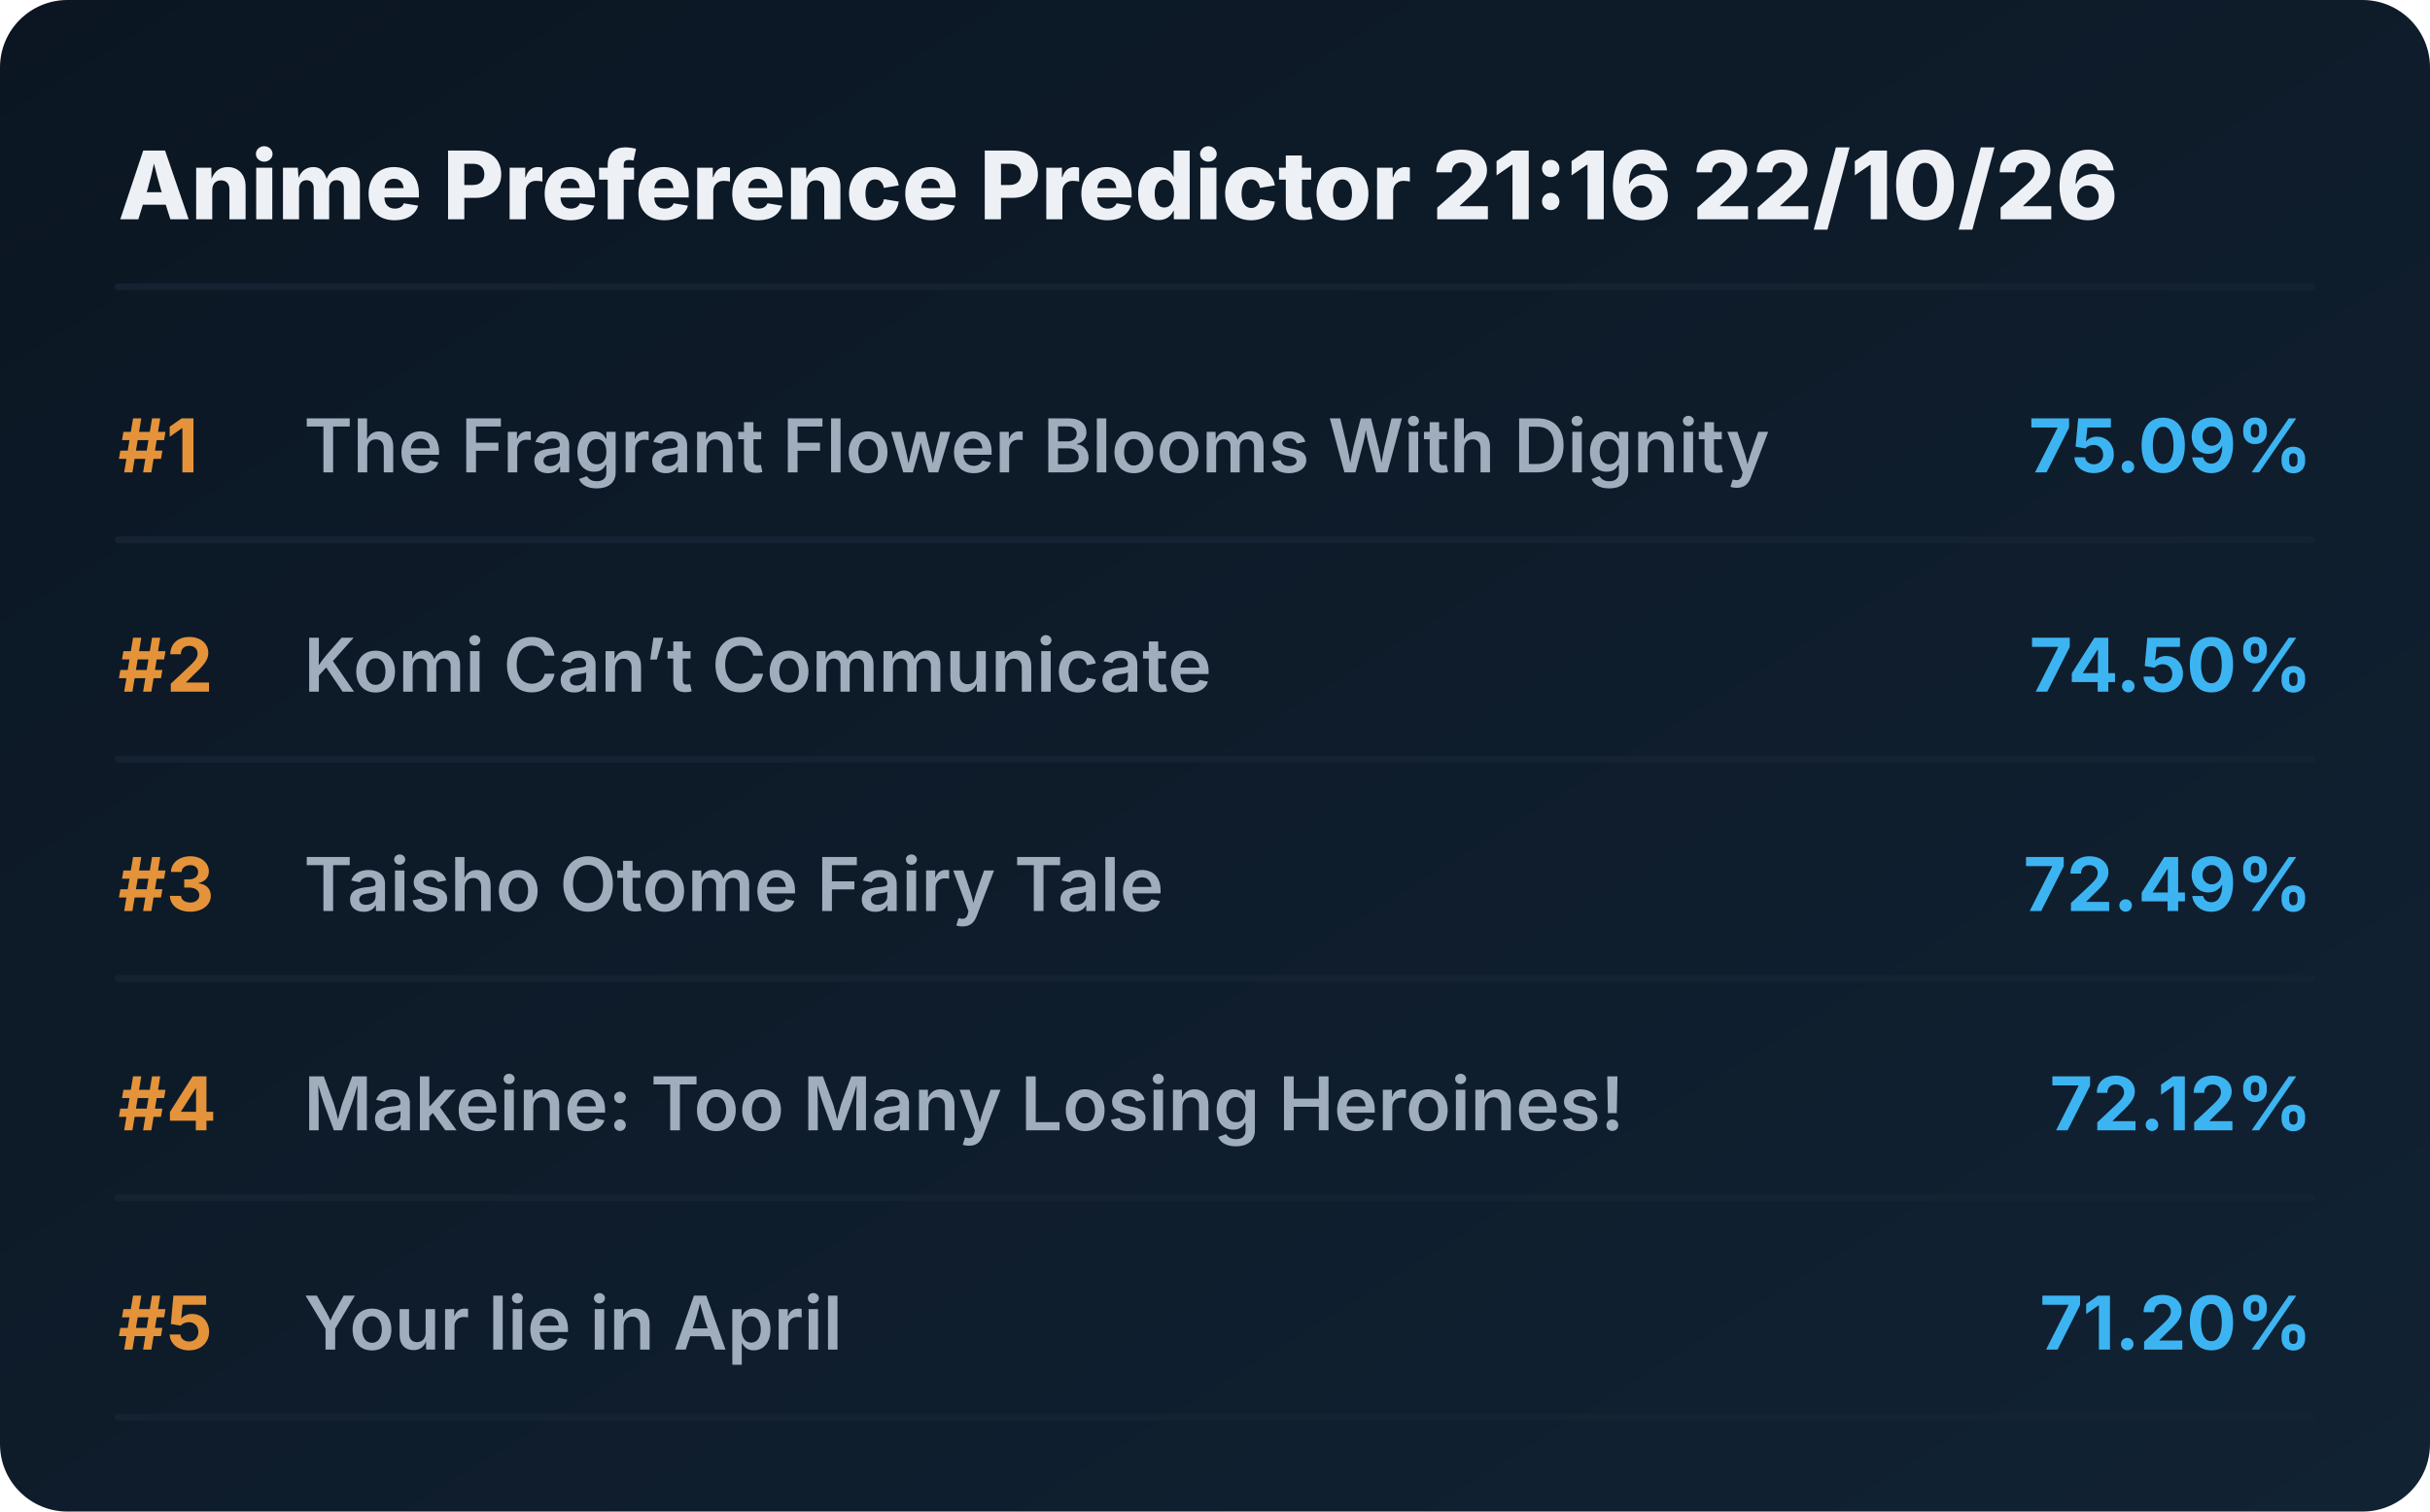
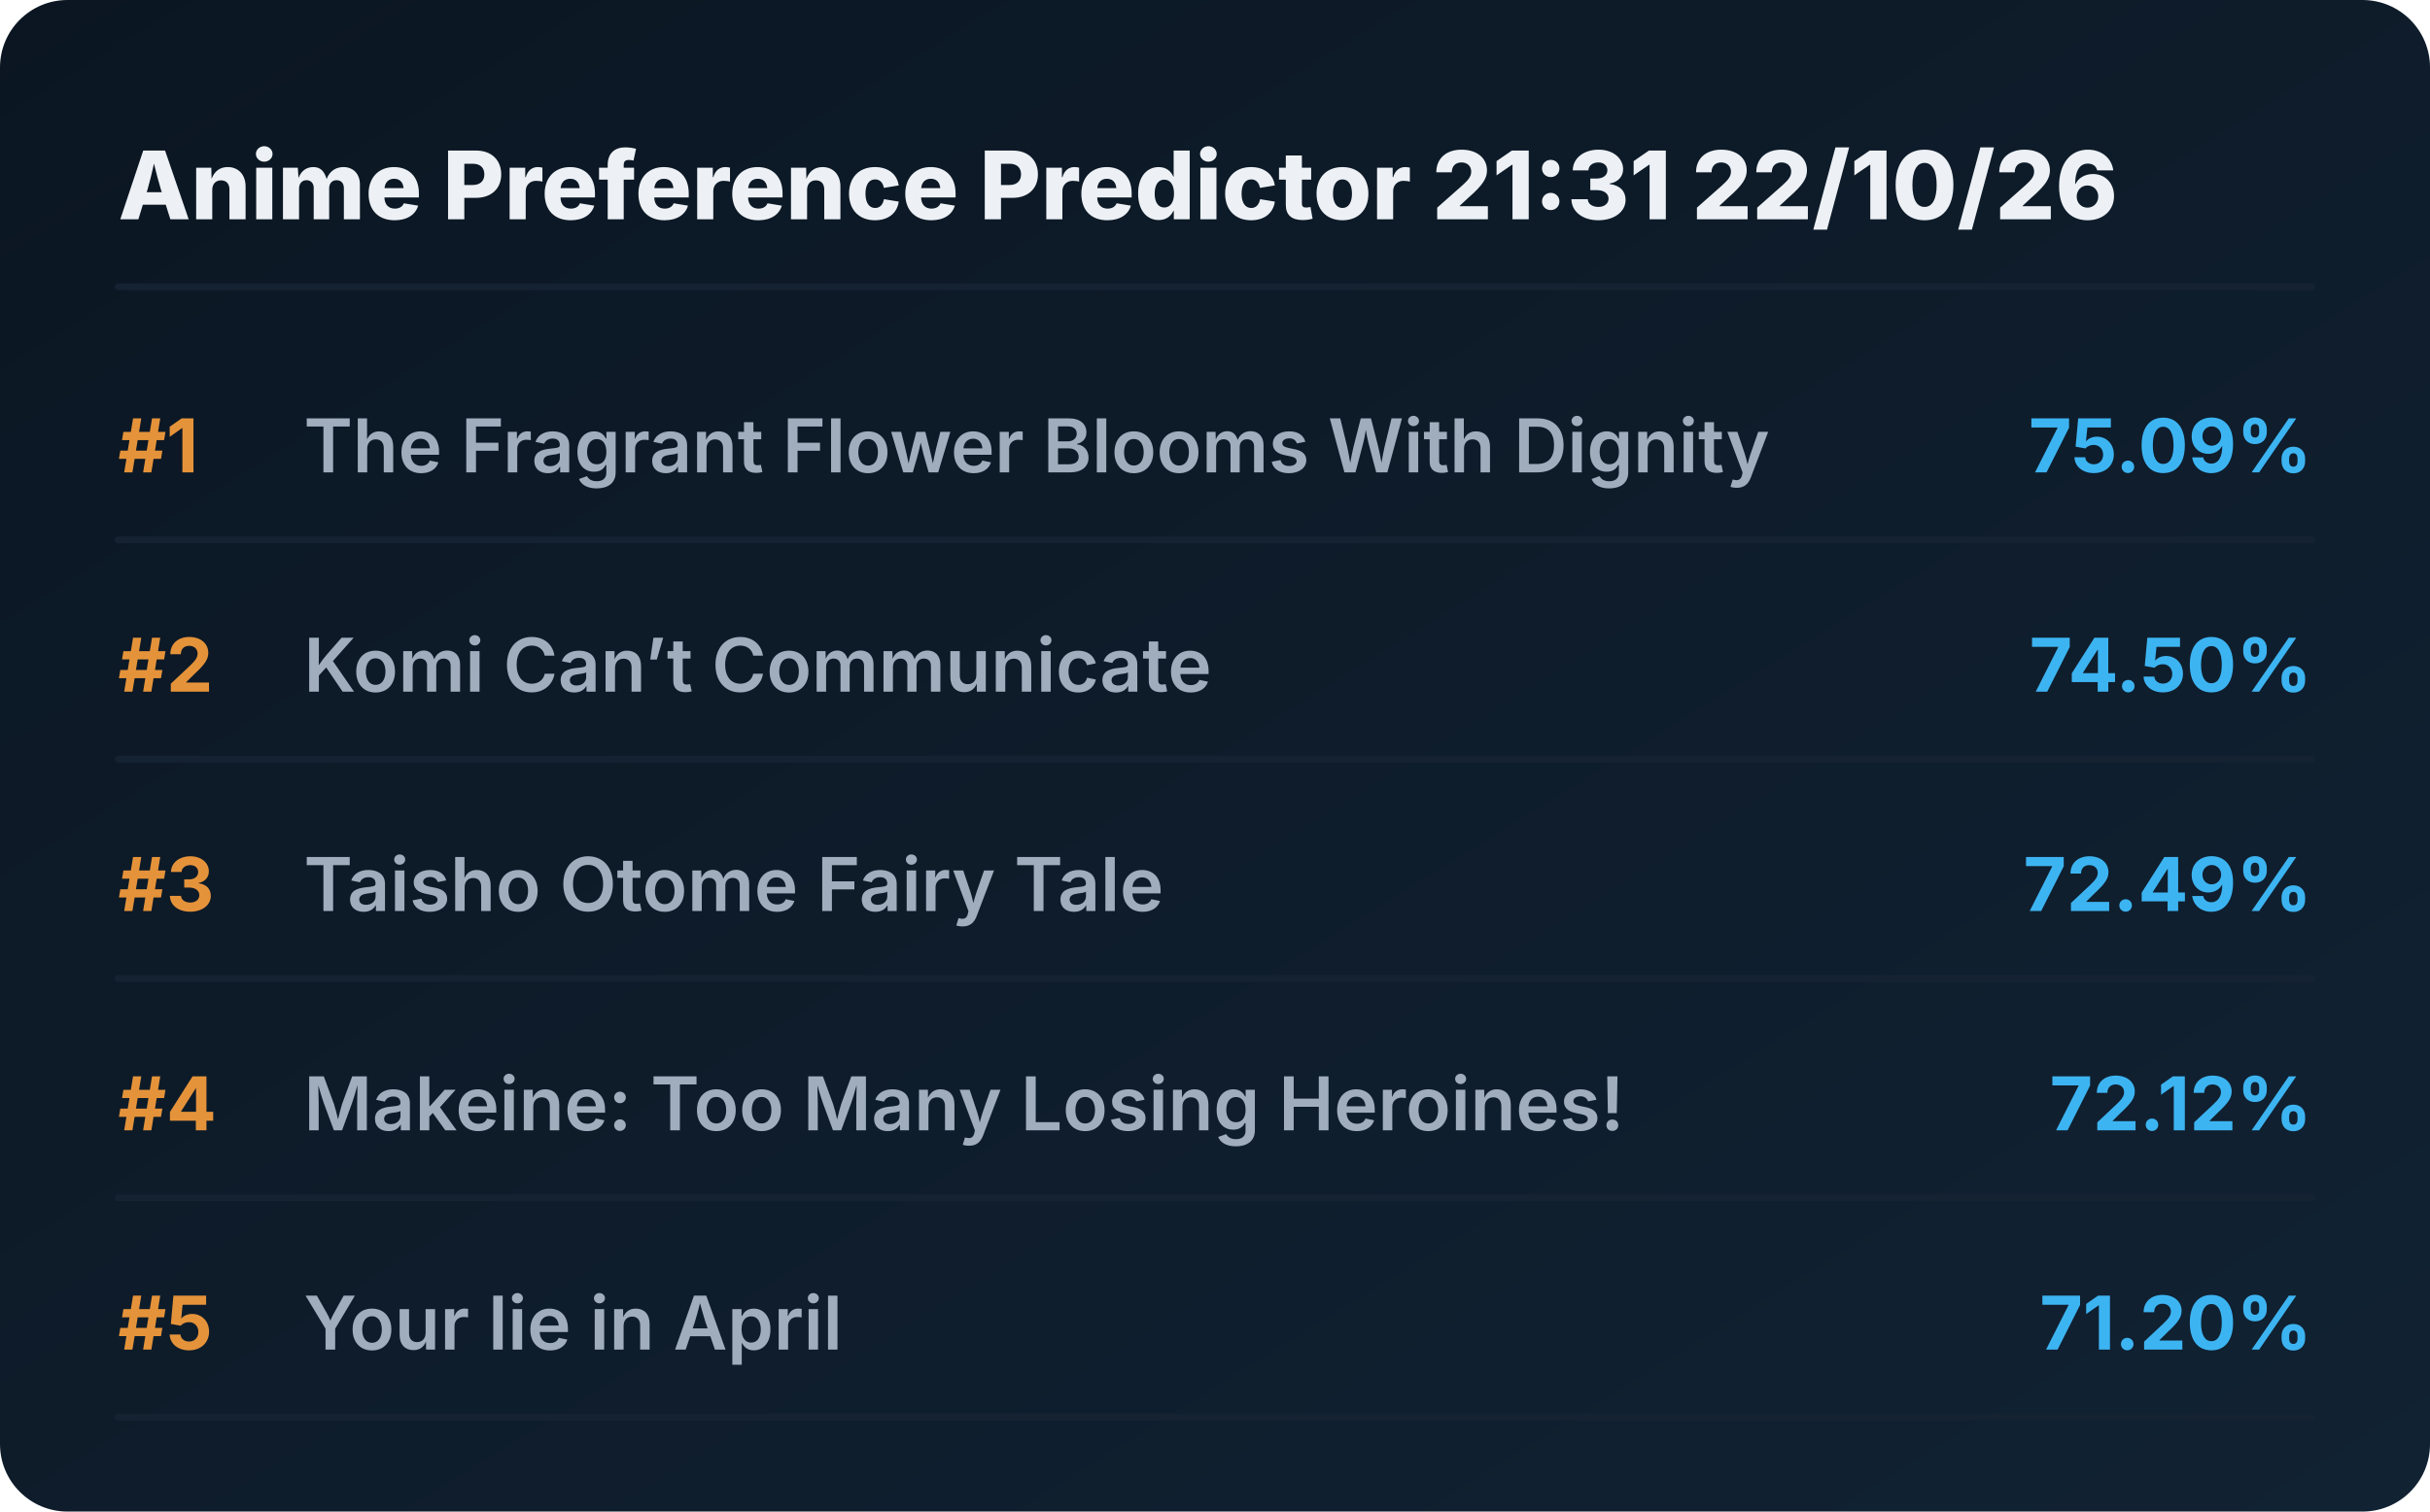
<svg xmlns="http://www.w3.org/2000/svg" viewBox="0 0 720 448" preserveAspectRatio="xMidYMid meet" style="width: 100%; height: auto; max-width: 720px;">
  <defs>
    <linearGradient id="boxGrad" x1="0%" y1="0%" x2="100%" y2="100%">
      <stop offset="0%" stop-color="#0b1622" />
      <stop offset="100%" stop-color="#112233" />
    </linearGradient>
    <clipPath id="titleClip">
      <rect x="90" y="0" width="510" height="100%" />
    </clipPath>
  </defs>
  <style>
    .bg { fill: url(#boxGrad); rx: 20px; }
    .header { font-family: 'Overpass', 'Inter', system-ui, sans-serif; font-weight: 800; font-size: 28px; fill: #edf1f5; }
    .rank { font-family: 'Overpass', 'Inter', system-ui, sans-serif; font-weight: 700; font-size: 22px; fill: #e5933a; }
    .title { font-family: 'Overpass', 'Inter', system-ui, sans-serif; font-weight: 600; font-size: 22px; fill: #9fadbd; }
    .score { font-family: 'Overpass', 'Inter', system-ui, sans-serif; font-weight: 700; font-size: 22px; fill: #3db4f2; }
    .line { stroke: #152232; stroke-width: 2; stroke-linecap: round; }
  </style>
  <rect class="bg" width="720" height="448" />
-   <text x="35" y="65" class="header">Anime Preference Predictor 21:16 22/10/26</text>
+   <text x="35" y="65" class="header">Anime Preference Predictor 21:31 22/10/26</text>
  <line x1="35" y1="85" x2="685" y2="85" class="line" />
  <g transform="translate(0, 0)">
    <text x="35" y="140" class="rank">#1</text>
    <text x="90" y="140" class="title">The Fragrant Flower Blooms With Dignity</text>
    <text x="685" y="140" class="score" text-anchor="end">75.09%</text>
    <line x1="35" y1="160" x2="685" y2="160" class="line" />
  </g>
  <g transform="translate(0, 65)">
    <text x="35" y="140" class="rank">#2</text>
    <text x="90" y="140" class="title">Komi Can’t Communicate</text>
    <text x="685" y="140" class="score" text-anchor="end">74.50%</text>
    <line x1="35" y1="160" x2="685" y2="160" class="line" />
  </g>
  <g transform="translate(0, 130)">
    <text x="35" y="140" class="rank">#3</text>
    <text x="90" y="140" class="title">Taisho Otome Fairy Tale</text>
    <text x="685" y="140" class="score" text-anchor="end">72.49%</text>
    <line x1="35" y1="160" x2="685" y2="160" class="line" />
  </g>
  <g transform="translate(0, 195)">
    <text x="35" y="140" class="rank">#4</text>
    <text x="90" y="140" class="title">Makeine: Too Many Losing Heroines!</text>
    <text x="685" y="140" class="score" text-anchor="end">72.12%</text>
    <line x1="35" y1="160" x2="685" y2="160" class="line" />
  </g>
  <g transform="translate(0, 260)">
    <text x="35" y="140" class="rank">#5</text>
    <text x="90" y="140" class="title">Your lie in April</text>
    <text x="685" y="140" class="score" text-anchor="end">71.20%</text>
    <line x1="35" y1="160" x2="685" y2="160" class="line" />
  </g>
</svg>
